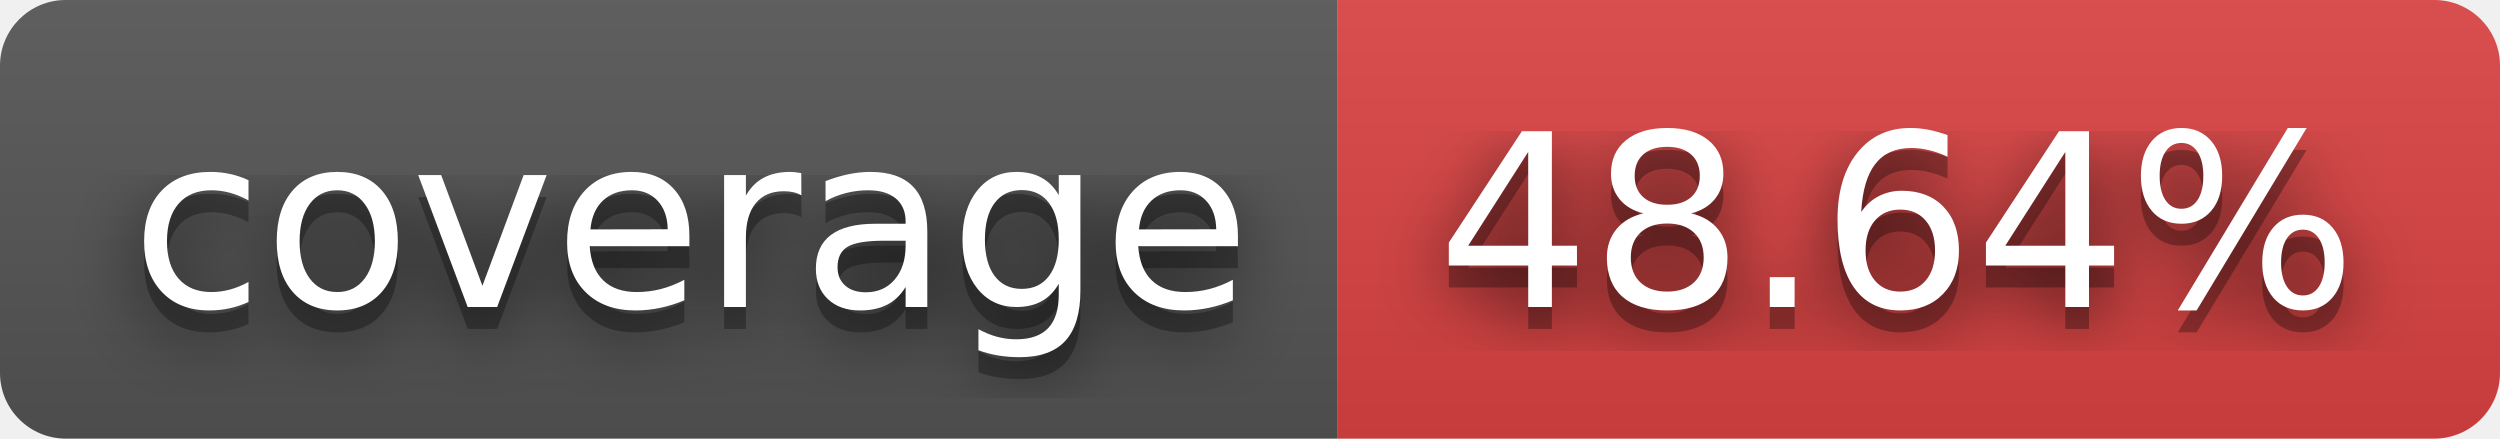
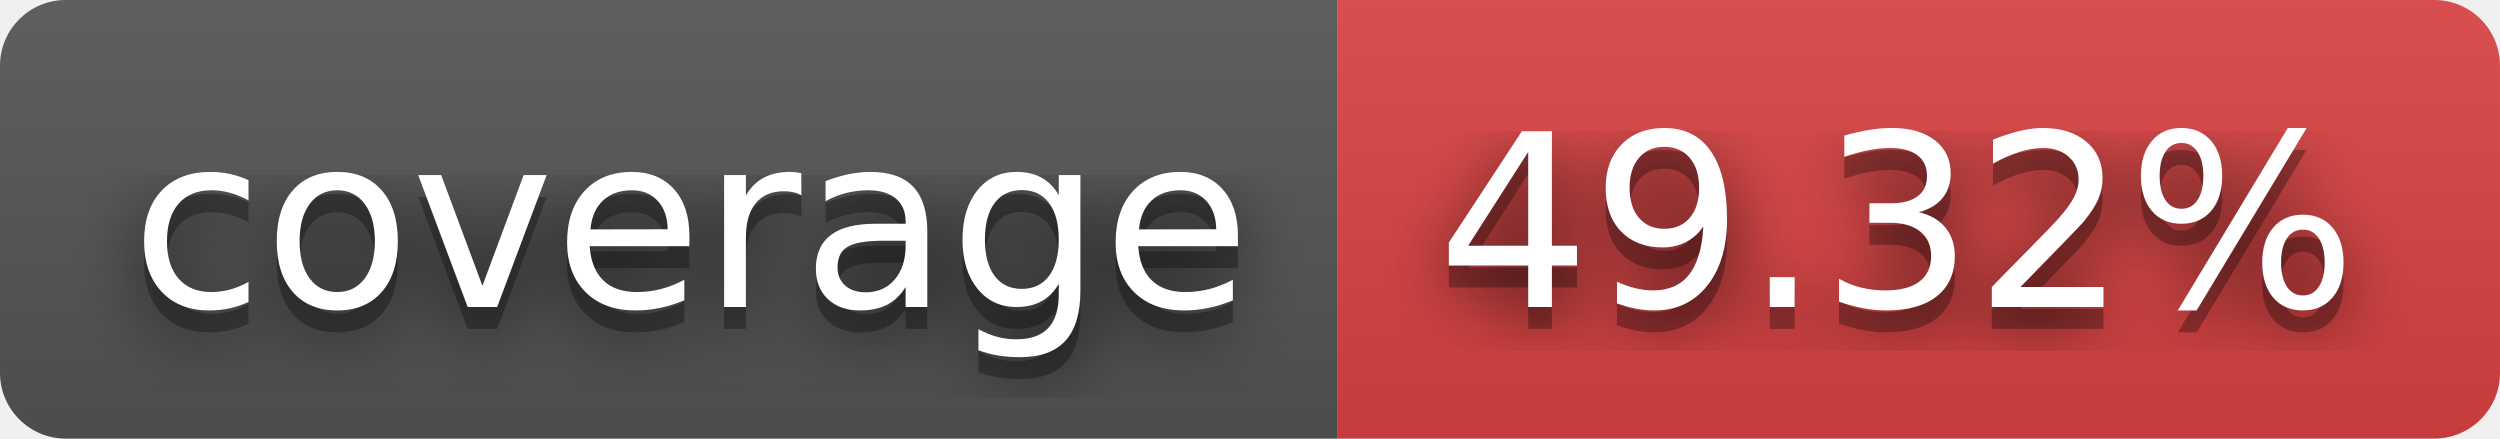
- <svg xmlns="http://www.w3.org/2000/svg" width="114" height="20" role="img" aria-label="coverage: 48.64%">
+ <svg xmlns="http://www.w3.org/2000/svg" width="114" height="20" role="img" aria-label="coverage: 49.32%">
  <filter id="blur">
    <feGaussianBlur stdDeviation="16" />
  </filter>
  <linearGradient id="s" x2="0" y2="100%">
    <stop offset="0" stop-color="#bbb" stop-opacity=".1" />
    <stop offset="1" stop-opacity=".1" />
  </linearGradient>
  <clipPath id="r">
    <rect width="114" height="20" rx="3" />
  </clipPath>
  <g clip-path="url(#r)">
    <rect width="61" height="20" fill="#555" />
    <rect x="61" width="53" height="20" fill="#dd4343" />
    <rect width="114" height="20" fill="url(#s)" />
  </g>
  <g fill="#fff" text-anchor="middle" font-family="Verdana,Geneva,DejaVu Sans,sans-serif" text-rendering="geometricPrecision" font-size="110">
    <g transform="scale(.1)">
      <g aria-hidden="true" fill="#010101">
        <text x="315" y="150" fill-opacity=".8" filter="url(#blur)" textLength="510">coverage</text>
        <text x="315" y="150" fill-opacity=".3" textLength="510">coverage</text>
      </g>
      <text x="315" y="140" textLength="510">coverage</text>
    </g>
    <g transform="scale(.1)">
      <g aria-hidden="true" fill="#010101">
-         <text x="865" y="150" fill-opacity=".8" filter="url(#blur)" textLength="430">48.64%</text>
-         <text x="865" y="150" fill-opacity=".3" textLength="430">48.64%</text>
+         <text x="865" y="150" fill-opacity=".8" filter="url(#blur)" textLength="430">49.32%</text>
+         <text x="865" y="150" fill-opacity=".3" textLength="430">49.32%</text>
      </g>
-       <text x="865" y="140" textLength="430">48.64%</text>
+       <text x="865" y="140" textLength="430">49.32%</text>
    </g>
  </g>
</svg>
